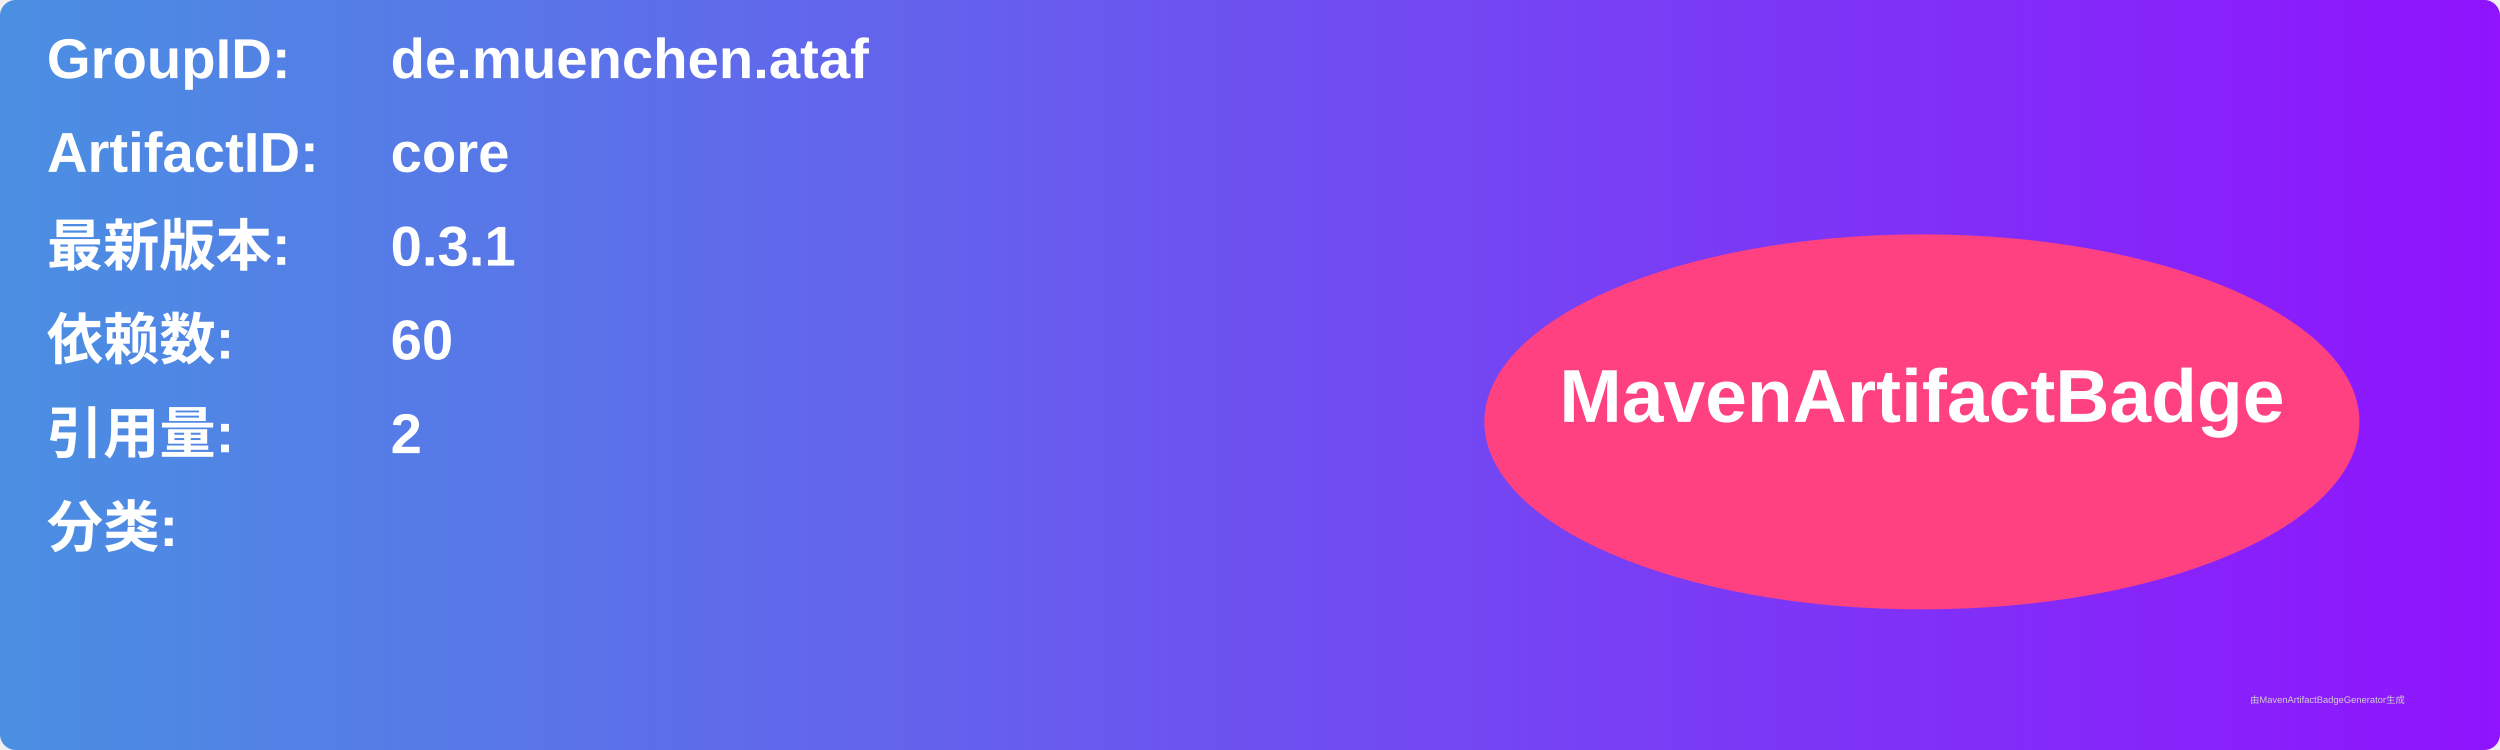
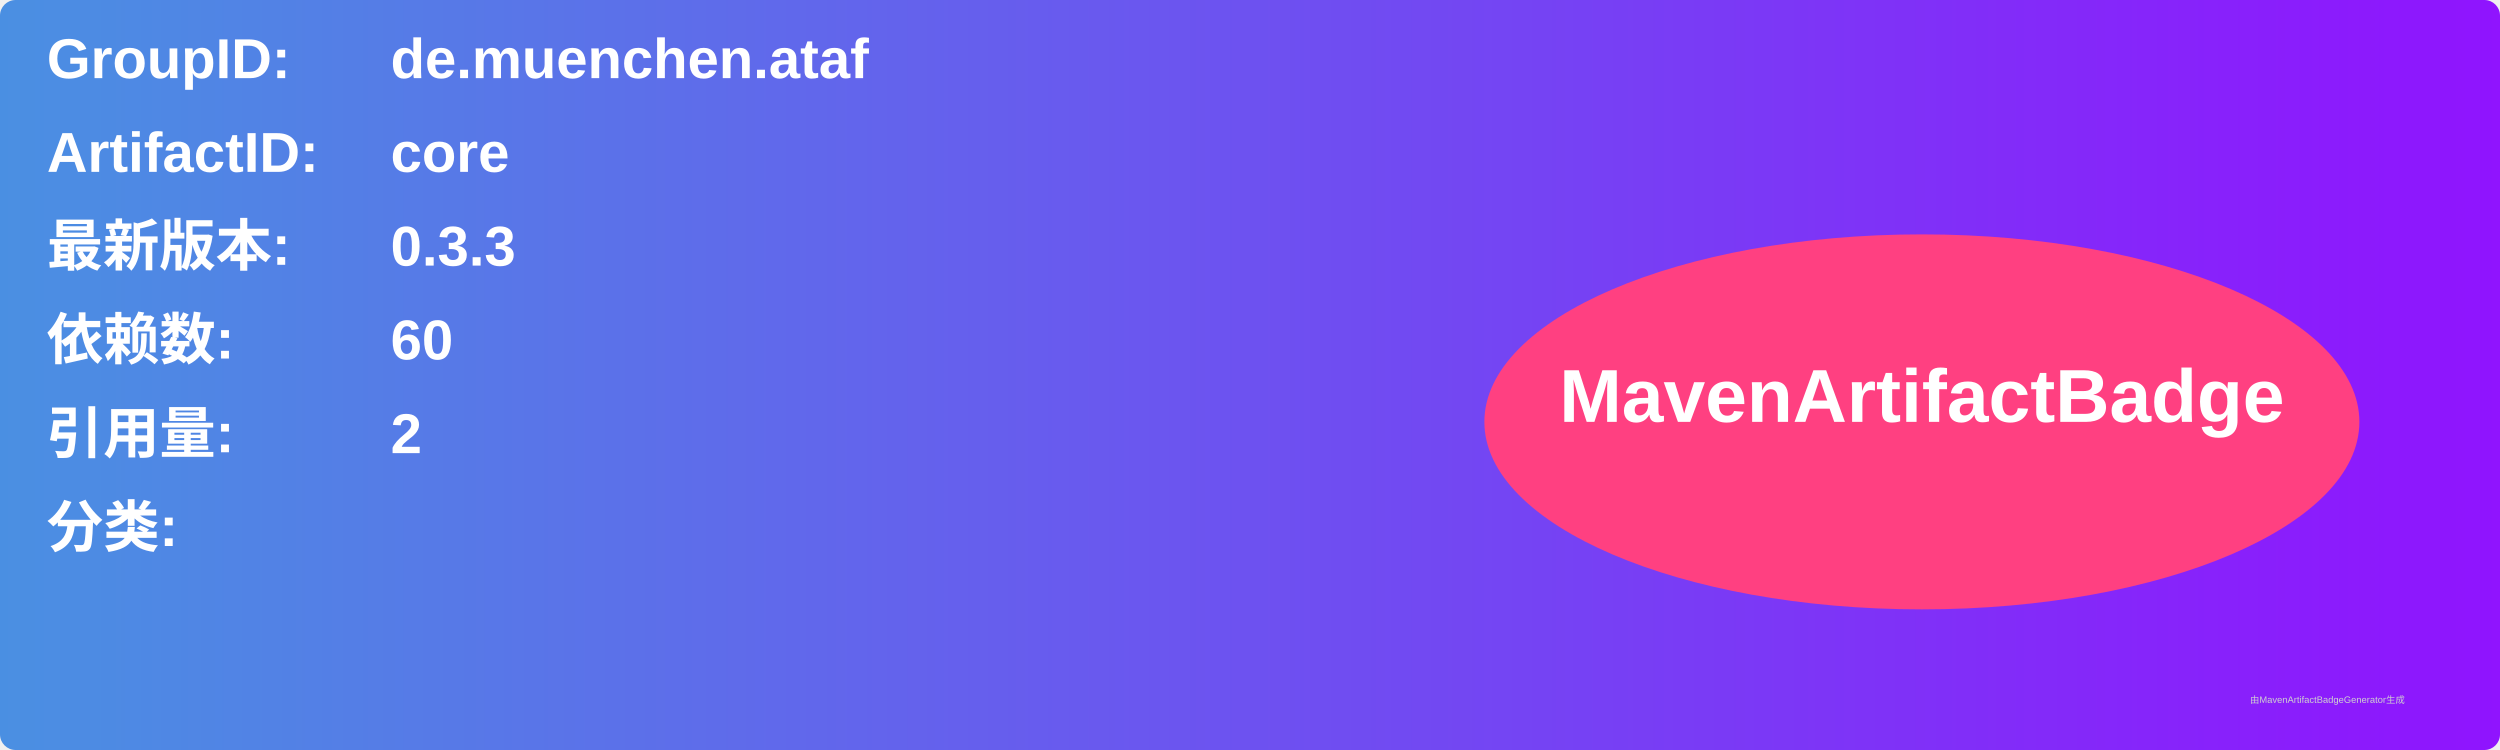
<svg xmlns="http://www.w3.org/2000/svg" width="800" height="240" viewBox="0 0 800 240">
  <linearGradient id="grad" x1="0%" y1="0%" x2="100%" y2="0%">
    <stop offset="0%" stop-color="#4a90e2" />
    <stop offset="100%" stop-color="#9013fe" />
  </linearGradient>
  <rect width="100%" height="100%" rx="5" ry="5" fill="url(#grad)" />
  <g transform="translate(15, 15)">
    <text x="0" y="10" font-family="Arial" font-size="18" fill="white" font-weight="bold" width="260">GroupID:</text>
    <text x="110" y="10" font-family="Arial" font-size="18" fill="white" font-weight="bold" width="460">de.muenchen.ataf</text>
    <text x="0" y="40" font-family="Arial" font-size="18" fill="white" font-weight="bold" width="260">ArtifactID:</text>
    <text x="110" y="40" font-family="Arial" font-size="18" fill="white" font-weight="bold" width="460">core</text>
    <text x="0" y="70" font-family="Arial" font-size="18" fill="white" font-weight="bold">最新版本:</text>
    <text x="110" y="70" font-family="Arial" font-size="18" fill="white" font-weight="bold">
-       <tspan font-weight="bold">0.3.1</tspan>
+       <tspan font-weight="bold">0.3.3</tspan>
    </text>
    <text x="0" y="100" font-family="Arial" font-size="18" fill="white" font-weight="bold">依赖数: </text>
    <text x="110" y="100" font-family="Arial" font-size="18" fill="white">
      <tspan font-weight="bold">60</tspan>
    </text>
    <text x="0" y="130" font-family="Arial" font-size="18" fill="white" font-weight="bold">引用量: </text>
    <text x="110" y="130" font-family="Arial" font-size="18" fill="white">
      <tspan font-weight="bold">2</tspan>
    </text>
    <text x="0" y="160" font-family="Arial" font-size="18" fill="white" font-weight="bold">分类:</text>
    <text x="10" y="190" font-family="Arial" font-size="10" fill="white">
      <tspan font-weight="bold" />
    </text>
    <ellipse cx="600" cy="120" rx="140" ry="60" fill="#ff4081" />
    <text x="600" y="120" text-anchor="middle" font-family="Arial" font-size="24" fill="white" font-weight="bold">MavenArtifactBadge</text>
  </g>
  <text x="720" y="225" font-family="Arial" font-size="3" fill="#d0d0d0">由MavenArtifactBadgeGenerator生成</text>
</svg>
